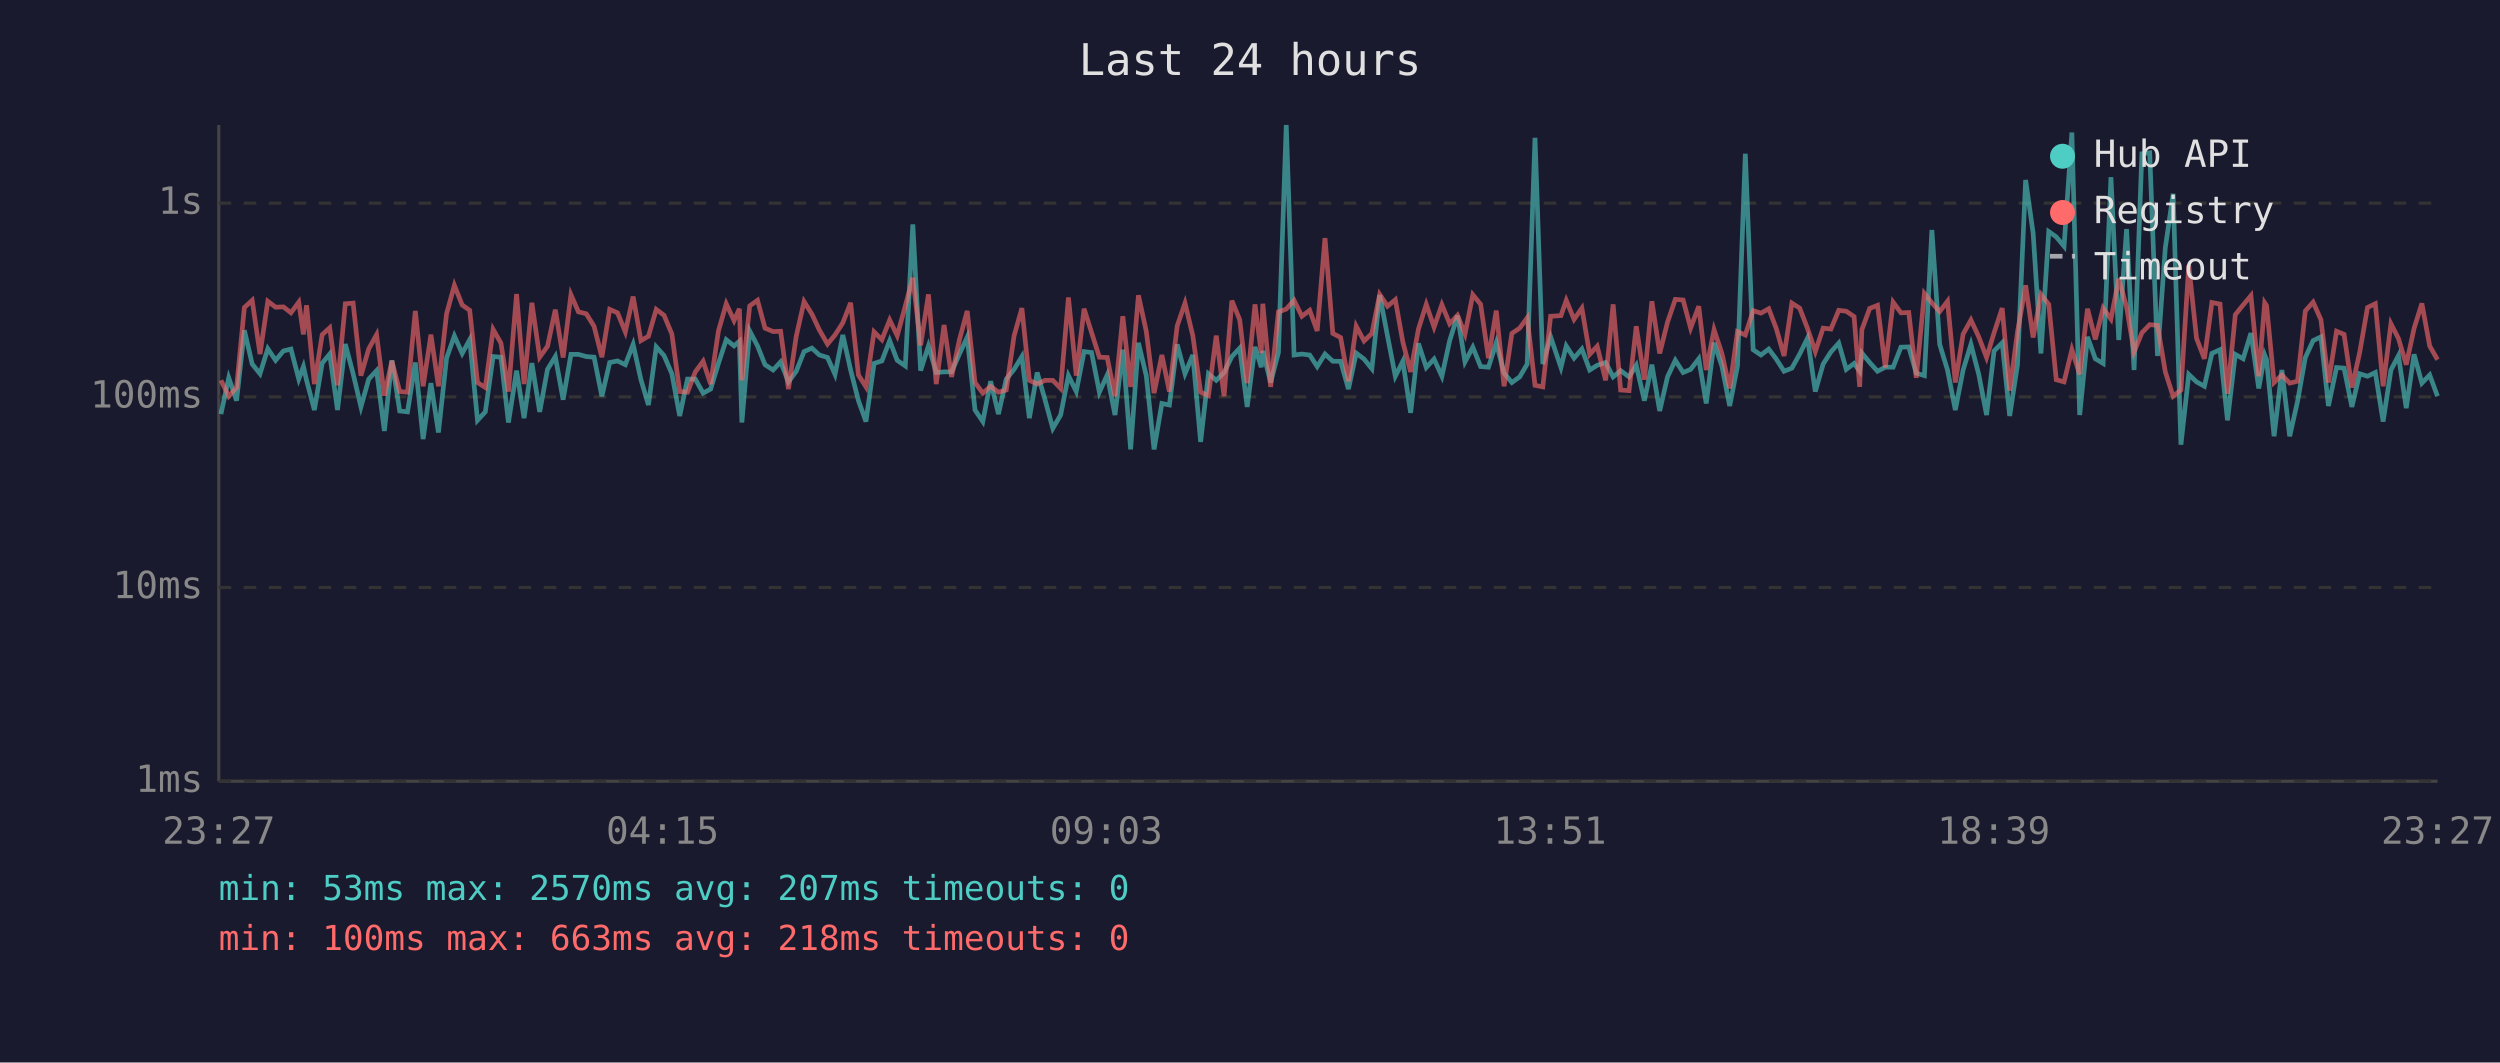
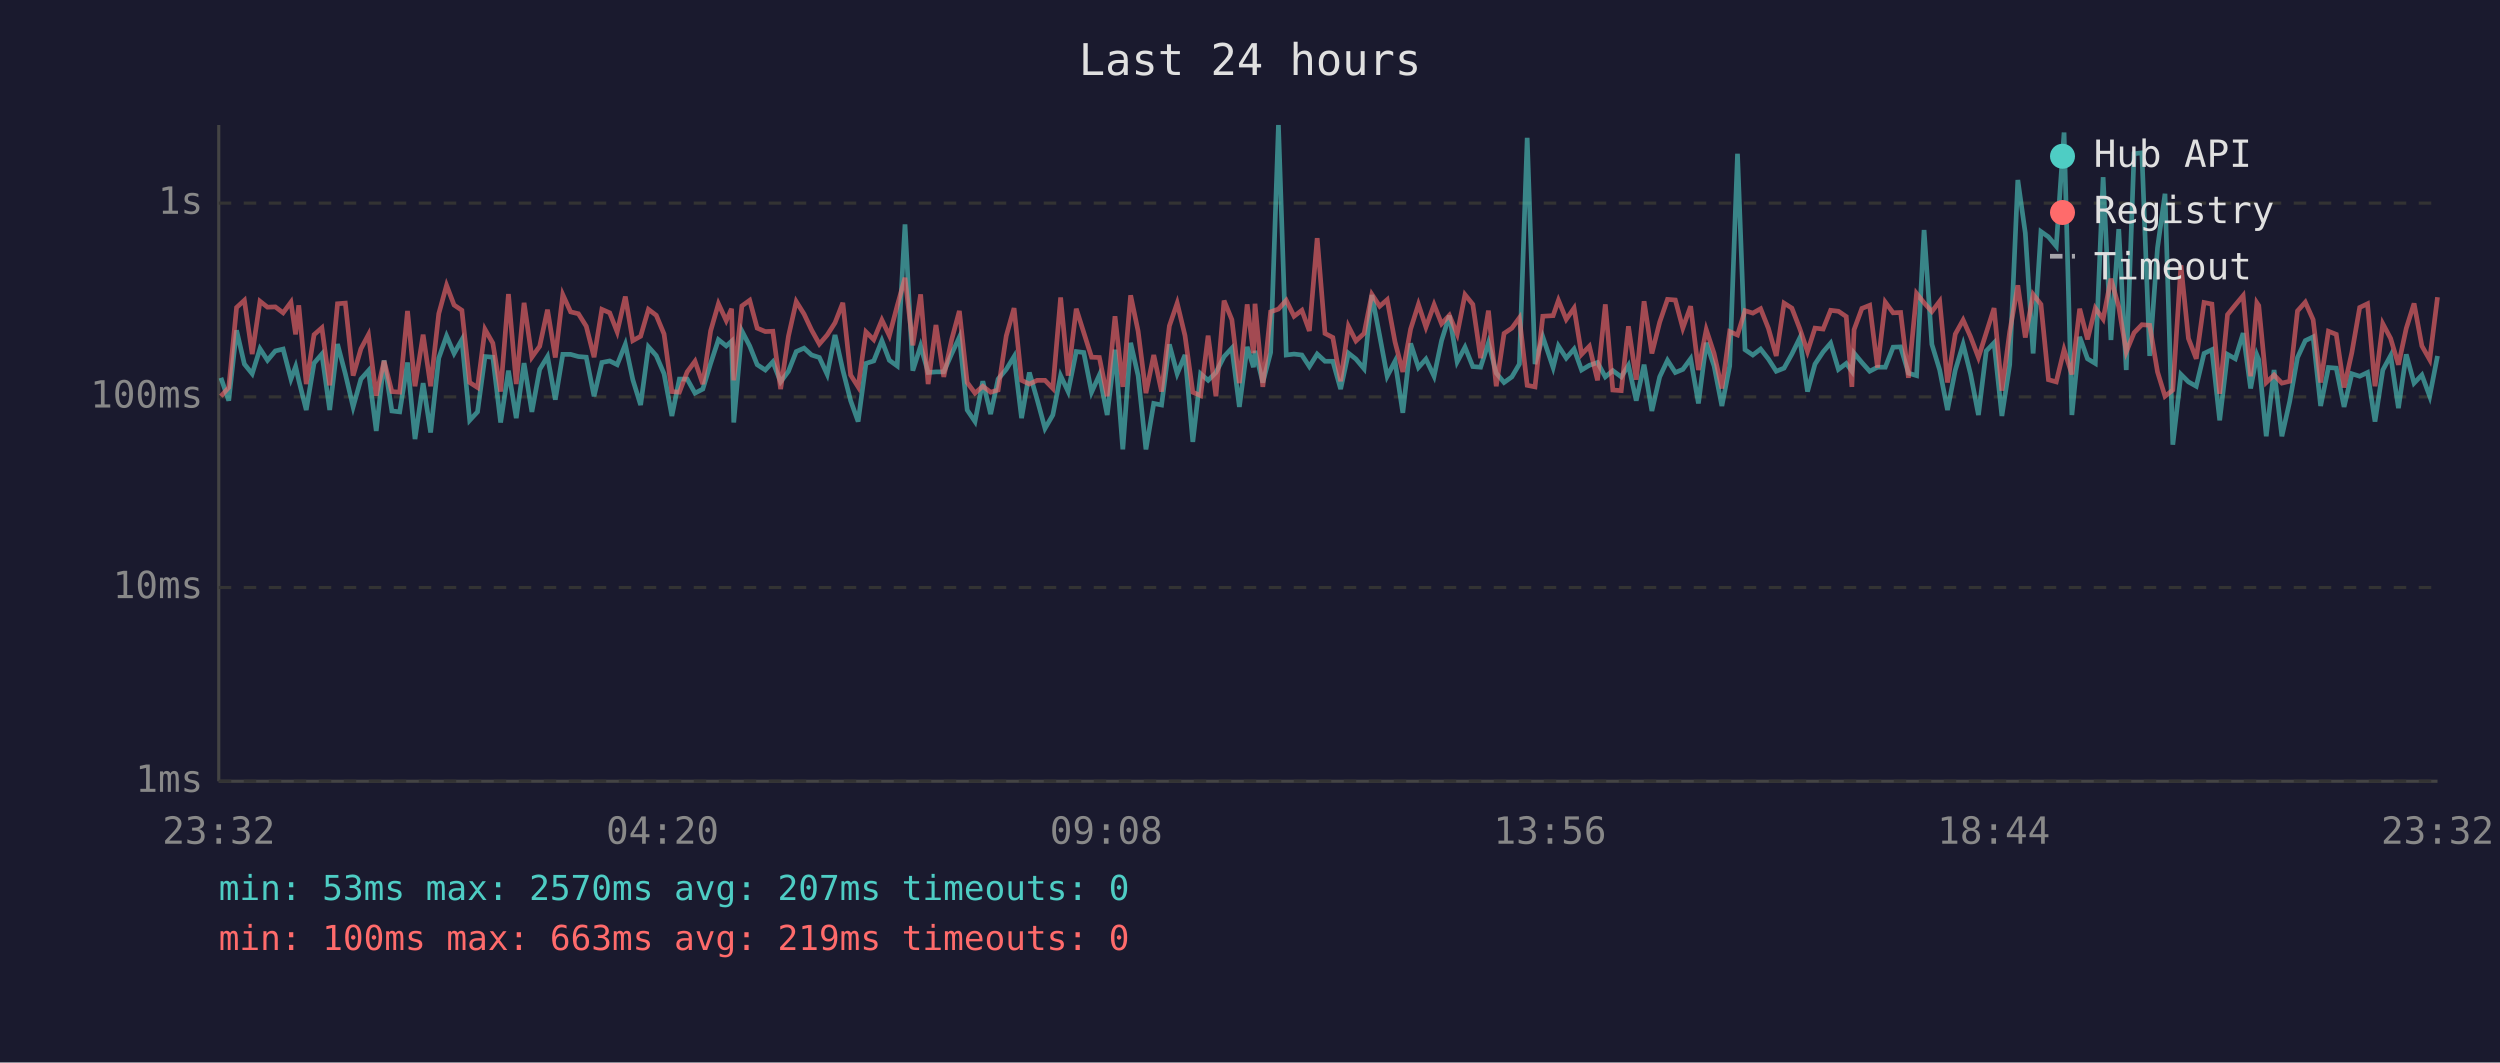
<svg xmlns="http://www.w3.org/2000/svg" viewBox="0 0 800 340" font-family="monospace" font-size="12">
  <rect width="800" height="340" fill="#1a1a2e" />
  <text x="400" y="24" fill="#e0e0e0" font-size="14" text-anchor="middle">Last 24 hours</text>
  <line x1="70" y1="40" x2="70" y2="250" stroke="#444" stroke-width="1" />
  <line x1="70" y1="250" x2="780" y2="250" stroke="#444" stroke-width="1" />
  <line x1="70" y1="250" x2="780" y2="250" stroke="#333" stroke-width="1" stroke-dasharray="4" />
  <text x="65" y="250" fill="#888" text-anchor="end" dominant-baseline="middle">1ms</text>
  <line x1="70" y1="188" x2="780" y2="188" stroke="#333" stroke-width="1" stroke-dasharray="4" />
  <text x="65" y="188" fill="#888" text-anchor="end" dominant-baseline="middle">10ms</text>
  <line x1="70" y1="127" x2="780" y2="127" stroke="#333" stroke-width="1" stroke-dasharray="4" />
  <text x="65" y="127" fill="#888" text-anchor="end" dominant-baseline="middle">100ms</text>
  <line x1="70" y1="65" x2="780" y2="65" stroke="#333" stroke-width="1" stroke-dasharray="4" />
  <text x="65" y="65" fill="#888" text-anchor="end" dominant-baseline="middle">1s</text>
-   <text x="70" y="270" fill="#888" text-anchor="middle">23:27</text>
-   <text x="212" y="270" fill="#888" text-anchor="middle">04:15</text>
-   <text x="354" y="270" fill="#888" text-anchor="middle">09:03</text>
-   <text x="496" y="270" fill="#888" text-anchor="middle">13:51</text>
-   <text x="638" y="270" fill="#888" text-anchor="middle">18:39</text>
-   <text x="780" y="270" fill="#888" text-anchor="middle">23:27</text>
-   <polyline points="70.7,132.5 73.2,120.9 75.7,128.2 78.2,105.7 80.7,116.5 83.2,119.6 85.7,111.6 88.2,115.3 90.7,112.3 93.1,111.7 95.6,121.3 97.1,117.3 98.1,121.7 100.6,131.2 103.1,116.2 105.5,113.3 108.0,131.2 110.5,110.1 113.0,119.6 115.5,130.2 118.0,121.3 120.5,118.6 123.0,137.9 125.4,115.3 127.9,131.5 130.4,131.8 132.9,116.0 135.4,140.5 137.9,122.6 140.3,138.4 142.9,114.6 145.4,107.5 147.9,113.1 150.3,108.7 152.8,134.5 155.3,131.8 157.8,114.1 160.3,114.3 162.7,135.2 165.3,118.6 167.7,133.8 170.2,116.2 172.7,131.8 175.2,118.2 177.7,114.1 180.2,127.9 182.7,113.4 185.1,113.4 187.6,114.1 190.1,114.3 192.6,126.8 195.1,116.0 197.6,115.5 200.1,116.7 202.6,110.2 205.1,121.5 207.5,129.6 210.0,111.0 212.5,113.8 215.0,119.6 217.5,133.1 220.0,121.3 222.5,121.3 225.0,125.8 227.4,124.5 229.9,116.3 232.4,108.7 234.9,110.7 236.6,109.2 237.4,135.2 239.9,105.9 242.4,110.7 244.8,116.7 247.4,118.4 249.8,115.8 252.3,122.2 254.8,118.8 257.3,112.5 259.8,111.4 262.2,113.6 264.8,114.4 267.2,119.8 269.7,107.2 272.2,118.4 274.7,128.2 277.1,134.9 279.7,116.3 282.2,115.5 284.7,109.0 287.1,115.3 289.7,117.1 292.1,71.8 294.6,118.6 297.1,110.7 299.6,119.2 302.1,119.0 304.5,119.0 307.0,113.3 309.5,107.9 312.0,131.2 314.5,134.9 317.0,122.0 319.5,132.5 322.0,121.3 324.5,118.2 327.0,114.1 329.4,133.8 331.9,119.2 334.4,127.9 336.9,137.1 339.4,132.8 341.9,120.2 344.4,125.3 346.9,112.5 349.3,112.8 351.8,125.5 354.3,120.0 356.8,132.8 359.3,111.9 361.8,143.8 364.3,109.7 366.8,120.2 369.3,143.8 371.8,129.1 374.2,129.6 376.7,110.2 379.2,119.6 381.7,113.6 384.2,141.4 386.7,119.6 389.2,121.7 391.7,119.2 394.2,114.1 396.7,111.4 399.1,130.2 401.6,111.0 403.6,117.5 404.1,112.3 406.6,122.4 409.1,112.8 411.6,40.0 414.1,113.6 416.6,113.3 419.1,113.6 421.5,117.3 424.0,113.3 426.5,115.6 429.0,115.6 431.5,124.5 434.0,113.0 436.5,114.9 439.0,118.0 441.5,94.4 444.0,107.5 446.5,120.4 448.9,115.6 451.4,132.1 453.9,109.9 456.4,117.6 458.9,114.9 461.4,120.4 463.9,109.0 466.4,101.0 468.8,115.8 471.3,111.1 473.8,117.3 476.3,117.5 478.8,109.7 481.3,119.4 483.8,122.4 486.3,120.6 488.7,116.5 491.2,44.1 493.7,116.5 496.2,107.8 499.5,117.6 501.2,110.7 503.7,114.6 506.2,111.7 508.7,118.4 511.1,116.9 513.8,116.0 516.2,120.6 518.6,118.6 521.3,120.6 523.6,116.9 526.2,128.2 528.6,116.7 531.1,131.5 533.6,120.6 536.1,115.3 538.6,119.2 541.0,118.2 543.6,114.8 546.0,129.1 548.5,109.7 551.0,117.1 553.5,129.9 556.0,117.1 558.5,49.2 561.0,111.9 563.5,113.6 566.0,111.7 568.4,114.9 570.9,118.8 573.4,117.8 575.9,113.3 578.4,108.2 580.9,125.3 583.4,116.5 585.9,112.6 588.4,109.8 590.8,118.2 593.3,116.3 595.1,118.8 595.8,113.0 598.3,116.0 600.8,118.8 603.3,117.5 605.8,117.5 608.3,111.1 610.8,111.0 613.2,119.4 615.8,120.2 618.2,73.6 620.7,110.2 623.2,118.4 625.7,131.2 628.2,118.4 630.7,110.2 633.2,119.8 635.7,132.8 638.1,112.3 640.7,109.7 643.1,133.1 645.6,116.7 648.2,57.6 650.6,74.6 653.1,113.1 655.6,74.1 658.0,75.8 660.5,78.8 663.0,42.4 665.5,132.8 668.0,107.8 670.5,114.8 673.0,116.3 675.5,56.7 678.0,108.8 680.5,73.3 682.9,118.4 685.4,49.2 687.9,48.9 690.4,113.9 692.9,79.3 695.4,62.0 697.9,142.3 700.4,119.8 702.9,122.2 705.4,123.6 707.8,113.1 710.4,111.9 712.8,134.5 715.3,113.4 717.8,114.8 720.3,106.6 722.8,124.3 724.7,113.6 725.3,115.1 727.7,139.6 730.2,118.4 732.7,139.6 735.2,128.5 737.7,114.4 740.2,109.0 742.7,107.8 745.1,129.9 747.7,117.6 750.1,117.8 752.6,130.2 755.1,119.6 757.6,120.4 760.1,119.2 762.6,134.9 765.1,118.4 767.5,113.8 770.0,130.6 772.5,113.4 775.0,122.6 777.5,120.0 780.0,126.8" fill="none" stroke="#4ecdc4" stroke-width="1.5" opacity="0.6" />
-   <polyline points="70.7,121.7 73.2,126.8 75.7,124.0 78.2,98.4 80.7,96.1 83.2,113.3 85.7,96.4 88.2,98.3 90.7,98.2 93.1,100.1 95.6,96.7 97.1,107.0 98.1,97.7 100.6,122.9 103.1,107.1 105.5,104.9 108.0,123.3 110.5,97.2 113.0,97.0 115.5,120.2 118.0,111.6 120.5,107.1 123.0,126.6 125.4,115.5 127.9,125.3 130.4,125.5 132.9,99.5 135.4,123.6 137.9,107.1 140.3,123.6 142.9,100.4 145.4,91.3 147.9,97.6 150.3,99.3 152.8,122.4 155.3,124.0 157.8,105.4 160.3,109.8 162.7,125.3 165.3,94.1 167.7,122.9 170.2,96.9 172.7,114.3 175.2,110.8 177.7,99.1 180.2,114.4 182.7,94.3 185.1,99.8 187.6,100.4 190.1,104.4 192.6,114.3 195.1,99.0 197.6,100.1 200.1,106.2 202.6,94.9 205.1,109.0 207.5,107.6 210.0,99.0 212.5,100.9 215.0,106.9 217.5,125.3 220.0,125.5 222.5,119.0 225.0,115.6 227.4,122.9 229.9,105.9 232.4,97.2 234.9,102.6 236.6,98.8 237.4,121.7 239.9,97.9 242.4,96.1 244.8,105.0 247.4,106.1 249.8,106.0 252.3,124.5 254.8,107.6 257.3,96.5 259.8,100.5 262.2,105.6 264.8,110.1 267.2,107.2 269.7,103.3 272.2,96.9 274.7,120.0 277.1,123.8 279.7,106.2 282.2,108.7 284.7,102.4 287.1,107.4 289.7,97.9 292.1,88.9 294.6,110.5 297.1,94.2 299.6,122.9 302.1,104.0 304.5,120.6 307.0,108.8 309.5,99.5 312.0,122.4 314.5,125.8 317.0,123.6 319.5,125.5 322.0,124.8 324.5,107.5 327.0,98.6 329.4,121.7 331.9,122.9 334.4,121.7 336.9,121.7 339.4,124.3 341.9,95.2 344.4,120.2 346.9,98.8 349.3,106.4 351.8,114.3 354.3,114.4 356.8,126.8 359.3,101.2 361.8,123.8 364.3,94.5 366.8,106.0 369.3,125.8 371.8,113.6 374.2,125.3 376.7,104.3 379.2,97.0 381.7,107.4 384.2,125.5 386.7,126.6 389.2,107.4 391.7,126.8 394.2,96.2 396.7,102.3 399.1,122.6 401.6,97.4 403.6,113.0 404.1,97.2 406.6,123.8 409.1,99.8 411.6,98.9 414.1,96.1 416.6,101.2 419.1,99.3 421.5,105.9 424.0,76.2 426.5,106.7 429.0,108.0 431.5,122.0 434.0,104.4 436.5,109.1 439.0,106.7 441.5,94.2 444.0,98.0 446.5,95.9 448.9,109.4 451.4,119.0 453.9,105.3 456.4,97.4 458.9,104.7 461.4,97.5 463.9,103.6 466.4,100.9 468.8,106.9 471.3,94.3 473.8,97.4 476.3,114.6 478.8,99.4 481.3,123.6 483.8,106.7 486.3,105.0 488.7,101.7 491.2,123.3 493.7,123.8 496.2,101.2 499.5,101.0 501.2,96.1 503.7,102.2 506.2,98.6 508.7,113.4 511.1,110.8 513.8,121.7 516.2,97.4 518.6,124.8 521.3,125.0 523.6,104.4 526.2,121.5 528.6,96.4 531.1,113.1 533.6,103.1 536.1,95.8 538.6,96.0 541.0,105.0 543.6,98.0 546.0,118.4 548.5,105.5 551.0,113.1 553.5,124.3 556.0,106.1 558.5,107.2 561.0,99.4 563.5,100.2 566.0,98.8 568.4,105.1 570.9,113.9 573.4,97.0 575.9,98.6 578.4,105.1 580.9,112.5 583.4,105.0 585.9,105.3 588.4,99.3 590.8,99.6 593.3,101.3 595.1,123.8 595.8,105.5 598.3,98.7 600.8,97.7 603.3,117.6 605.8,96.7 608.3,100.1 610.8,100.0 613.2,120.9 615.8,93.9 618.2,96.9 620.7,99.7 623.2,96.4 625.7,122.4 628.2,106.9 630.7,102.4 633.2,107.8 635.7,114.4 638.1,106.5 640.7,98.6 643.1,125.0 645.6,106.2 648.2,91.3 650.6,108.0 653.1,94.2 655.6,97.4 658.0,121.5 660.5,122.2 663.0,111.9 665.5,119.8 668.0,98.8 670.5,108.6 673.0,98.6 675.5,102.1 678.0,89.2 680.5,98.2 682.9,112.6 685.4,106.5 687.9,103.9 690.4,104.1 692.9,119.0 695.4,126.8 697.9,124.8 700.4,84.9 702.9,108.3 705.4,114.8 707.8,96.8 710.4,97.3 712.8,126.0 715.3,100.7 717.8,97.6 720.3,94.6 722.8,120.4 724.7,96.9 725.3,97.8 727.7,122.4 730.2,120.0 732.7,122.6 735.2,122.0 737.7,99.5 740.2,96.7 742.7,102.3 745.1,122.4 747.7,106.0 750.1,107.0 752.6,124.0 755.1,112.8 757.6,98.4 760.1,97.2 762.6,123.6 765.1,103.6 767.5,108.3 770.0,116.7 772.5,105.1 775.0,97.1 777.5,110.7 780.0,115.1" fill="none" stroke="#ff6b6b" stroke-width="1.5" opacity="0.6" />
+   <text x="70" y="270" fill="#888" text-anchor="middle">23:32</text>
+   <text x="212" y="270" fill="#888" text-anchor="middle">04:20</text>
+   <text x="354" y="270" fill="#888" text-anchor="middle">09:08</text>
+   <text x="496" y="270" fill="#888" text-anchor="middle">13:56</text>
+   <text x="638" y="270" fill="#888" text-anchor="middle">18:44</text>
+   <text x="780" y="270" fill="#888" text-anchor="middle">23:32</text>
+   <polyline points="70.7,120.9 73.2,128.2 75.7,105.7 78.2,116.5 80.7,119.6 83.2,111.6 85.6,115.3 88.1,112.3 90.6,111.7 93.1,121.3 94.6,117.3 95.6,121.7 98.0,131.2 100.5,116.2 103.0,113.3 105.5,131.2 108.0,110.1 110.5,119.6 113.0,130.2 115.5,121.3 117.9,118.6 120.4,137.9 122.9,115.3 125.4,131.5 127.9,131.8 130.4,116.0 132.8,140.5 135.4,122.6 137.8,138.4 140.4,114.6 142.9,107.5 145.3,113.1 147.8,108.7 150.3,134.5 152.8,131.8 155.2,114.1 157.7,114.3 160.2,135.2 162.7,118.6 165.2,133.8 167.7,116.2 170.2,131.8 172.7,118.2 175.2,114.1 177.7,127.9 180.1,113.4 182.6,113.4 185.1,114.1 187.6,114.3 190.1,126.8 192.6,116.0 195.1,115.5 197.5,116.7 200.1,110.2 202.5,121.5 205.0,129.6 207.5,111.0 210.0,113.8 212.5,119.6 215.0,133.1 217.4,121.3 219.9,121.3 222.4,125.8 224.9,124.5 227.4,116.3 229.9,108.7 232.4,110.7 234.1,109.2 234.8,135.2 237.4,105.9 239.9,110.7 242.3,116.7 244.9,118.4 247.3,115.8 249.8,122.2 252.3,118.8 254.8,112.5 257.3,111.4 259.7,113.6 262.2,114.4 264.7,119.8 267.2,107.2 269.7,118.4 272.2,128.2 274.6,134.9 277.1,116.3 279.6,115.5 282.2,109.0 284.6,115.3 287.1,117.1 289.6,71.8 292.1,118.6 294.6,110.7 297.0,119.2 299.5,119.0 302.0,119.0 304.5,113.3 307.0,107.9 309.5,131.2 312.0,134.9 314.5,122.0 317.0,132.5 319.4,121.3 322.0,118.2 324.5,114.1 326.9,133.8 329.4,119.2 331.9,127.9 334.4,137.1 336.9,132.8 339.4,120.2 341.8,125.3 344.4,112.5 346.8,112.8 349.3,125.5 351.8,120.0 354.3,132.8 356.8,111.9 359.3,143.8 361.8,109.7 364.2,120.2 366.7,143.8 369.2,129.1 371.7,129.6 374.2,110.2 376.7,119.6 379.2,113.6 381.7,141.4 384.2,119.6 386.6,121.7 389.1,119.2 391.7,114.1 394.2,111.4 396.6,130.2 399.1,111.0 401.1,117.5 401.6,112.3 404.1,122.4 406.6,112.8 409.1,40.0 411.6,113.6 414.1,113.3 416.6,113.6 419.0,117.3 421.5,113.3 424.0,115.6 426.5,115.6 429.0,124.5 431.5,113.0 433.9,114.9 436.5,118.0 439.0,94.4 441.5,107.5 443.9,120.4 446.4,115.6 448.9,132.1 451.4,109.9 453.9,117.6 456.3,114.9 458.9,120.4 461.3,109.0 463.8,101.0 466.3,115.8 468.8,111.1 471.3,117.3 473.8,117.5 476.3,109.7 478.8,119.4 481.3,122.4 483.8,120.6 486.2,116.5 488.7,44.1 491.2,116.5 493.7,107.8 497.0,117.6 498.7,110.7 501.2,114.6 503.7,111.7 506.1,118.4 508.6,116.9 511.2,116.0 513.7,120.6 516.1,118.6 518.8,120.6 521.1,116.9 523.6,128.2 526.1,116.7 528.6,131.5 531.1,120.6 533.6,115.3 536.1,119.2 538.5,118.2 541.0,114.8 543.5,129.1 546.0,109.7 548.5,117.1 551.0,129.9 553.5,117.1 556.0,49.2 558.4,111.9 560.9,113.6 563.4,111.7 565.9,114.9 568.4,118.8 570.9,117.8 573.4,113.3 575.9,108.2 578.4,125.3 580.8,116.5 583.4,112.6 585.8,109.8 588.3,118.2 590.8,116.3 592.6,118.8 593.3,113.0 595.8,116.0 598.3,118.8 600.8,117.5 603.3,117.5 605.8,111.1 608.2,111.0 610.7,119.4 613.3,120.2 615.7,73.6 618.2,110.2 620.7,118.4 623.2,131.2 625.7,118.4 628.2,110.2 630.6,119.8 633.1,132.8 635.6,112.3 638.1,109.7 640.6,133.1 643.1,116.7 645.7,57.6 648.1,74.6 650.6,113.1 653.1,74.1 655.5,75.8 658.0,78.8 660.5,42.4 663.0,132.8 665.5,107.8 668.0,114.8 670.5,116.3 673.0,56.7 675.5,108.8 678.0,73.3 680.4,118.4 682.9,49.2 685.4,48.9 687.9,113.9 690.4,79.3 692.8,62.0 695.3,142.3 697.9,119.8 700.3,122.2 702.8,123.6 705.3,113.1 707.8,111.9 710.3,134.5 712.8,113.4 715.3,114.8 717.8,106.6 720.2,124.3 722.2,113.6 722.8,115.1 725.2,139.6 727.7,118.4 730.2,139.6 732.7,128.5 735.2,114.4 737.7,109.0 740.2,107.8 742.6,129.9 745.1,117.6 747.6,117.8 750.1,130.2 752.6,119.6 755.1,120.4 757.6,119.2 760.0,134.9 762.5,118.4 765.0,113.8 767.5,130.6 770.0,113.4 772.5,122.6 775.0,120.0 777.5,126.8 780.0,113.9" fill="none" stroke="#4ecdc4" stroke-width="1.5" opacity="0.6" />
+   <polyline points="70.7,126.8 73.2,124.0 75.7,98.4 78.2,96.1 80.7,113.3 83.2,96.4 85.6,98.3 88.1,98.2 90.6,100.1 93.1,96.7 94.6,107.0 95.6,97.7 98.0,122.9 100.5,107.1 103.0,104.9 105.5,123.3 108.0,97.2 110.5,97.0 113.0,120.2 115.5,111.6 117.9,107.1 120.4,126.6 122.9,115.5 125.4,125.3 127.9,125.5 130.4,99.5 132.8,123.6 135.4,107.1 137.8,123.6 140.4,100.4 142.9,91.3 145.3,97.6 147.8,99.3 150.3,122.4 152.8,124.0 155.2,105.4 157.7,109.8 160.2,125.3 162.7,94.1 165.2,122.9 167.7,96.9 170.2,114.3 172.7,110.8 175.2,99.1 177.7,114.4 180.1,94.3 182.6,99.8 185.1,100.4 187.6,104.4 190.1,114.3 192.6,99.0 195.1,100.1 197.5,106.2 200.1,94.9 202.5,109.0 205.0,107.6 207.5,99.0 210.0,100.9 212.5,106.9 215.0,125.3 217.4,125.5 219.9,119.0 222.4,115.6 224.9,122.9 227.4,105.9 229.9,97.2 232.4,102.6 234.1,98.8 234.8,121.7 237.4,97.9 239.9,96.1 242.3,105.0 244.9,106.1 247.3,106.0 249.8,124.5 252.3,107.6 254.8,96.5 257.3,100.5 259.7,105.6 262.2,110.1 264.7,107.2 267.2,103.3 269.7,96.9 272.2,120.0 274.6,123.8 277.1,106.2 279.6,108.7 282.2,102.4 284.6,107.4 287.1,97.9 289.6,88.9 292.1,110.5 294.6,94.2 297.0,122.9 299.5,104.0 302.0,120.6 304.5,108.8 307.0,99.5 309.5,122.4 312.0,125.8 314.5,123.6 317.0,125.5 319.4,124.8 322.0,107.5 324.5,98.6 326.9,121.7 329.4,122.9 331.9,121.7 334.4,121.7 336.9,124.3 339.4,95.2 341.8,120.2 344.4,98.8 346.8,106.4 349.3,114.3 351.8,114.4 354.3,126.8 356.8,101.2 359.3,123.8 361.8,94.5 364.2,106.0 366.7,125.8 369.2,113.6 371.7,125.3 374.2,104.3 376.7,97.0 379.2,107.4 381.7,125.5 384.2,126.6 386.6,107.4 389.1,126.8 391.7,96.2 394.2,102.3 396.6,122.6 399.1,97.4 401.1,113.0 401.6,97.2 404.1,123.8 406.6,99.8 409.1,98.9 411.6,96.1 414.1,101.2 416.6,99.3 419.0,105.9 421.5,76.2 424.0,106.7 426.5,108.0 429.0,122.0 431.5,104.4 433.9,109.1 436.5,106.7 439.0,94.2 441.5,98.0 443.9,95.9 446.4,109.4 448.9,119.0 451.4,105.3 453.9,97.4 456.3,104.7 458.9,97.5 461.3,103.6 463.8,100.9 466.3,106.9 468.8,94.3 471.3,97.4 473.8,114.6 476.3,99.4 478.8,123.6 481.3,106.7 483.8,105.0 486.2,101.7 488.7,123.3 491.2,123.8 493.7,101.2 497.0,101.0 498.7,96.1 501.2,102.2 503.7,98.6 506.1,113.4 508.6,110.8 511.2,121.7 513.7,97.4 516.1,124.8 518.8,125.0 521.1,104.4 523.6,121.5 526.1,96.4 528.6,113.1 531.1,103.1 533.6,95.8 536.1,96.0 538.5,105.0 541.0,98.0 543.5,118.4 546.0,105.5 548.5,113.1 551.0,124.3 553.5,106.1 556.0,107.2 558.4,99.4 560.9,100.2 563.4,98.8 565.9,105.1 568.4,113.9 570.9,97.0 573.4,98.6 575.9,105.1 578.4,112.5 580.8,105.0 583.4,105.3 585.8,99.3 588.3,99.6 590.8,101.3 592.6,123.8 593.3,105.5 595.8,98.7 598.3,97.7 600.8,117.6 603.3,96.7 605.8,100.1 608.2,100.0 610.7,120.9 613.3,93.9 615.7,96.9 618.2,99.7 620.7,96.4 623.2,122.4 625.7,106.9 628.2,102.4 630.6,107.8 633.1,114.4 635.6,106.5 638.1,98.6 640.6,125.0 643.1,106.2 645.7,91.3 648.1,108.0 650.6,94.2 653.1,97.4 655.5,121.5 658.0,122.2 660.5,111.9 663.0,119.8 665.5,98.8 668.0,108.6 670.5,98.6 673.0,102.1 675.5,89.2 678.0,98.2 680.4,112.6 682.9,106.5 685.4,103.9 687.9,104.1 690.4,119.0 692.8,126.8 695.3,124.8 697.9,84.9 700.3,108.3 702.8,114.8 705.3,96.8 707.8,97.3 710.3,126.0 712.8,100.7 715.3,97.6 717.8,94.6 720.2,120.4 722.2,96.9 722.8,97.8 725.2,122.4 727.7,120.0 730.2,122.6 732.7,122.0 735.2,99.5 737.7,96.7 740.2,102.3 742.6,122.4 745.1,106.0 747.6,107.0 750.1,124.0 752.6,112.8 755.1,98.4 757.6,97.2 760.0,123.6 762.5,103.6 765.0,108.3 767.5,116.7 770.0,105.1 772.5,97.1 775.0,110.7 777.5,115.1 780.0,95.1" fill="none" stroke="#ff6b6b" stroke-width="1.5" opacity="0.6" />
  <circle cx="660" cy="50" r="4" fill="#4ecdc4" />
  <text x="670" y="50" fill="#e0e0e0" dominant-baseline="middle">Hub API</text>
  <circle cx="660" cy="68" r="4" fill="#ff6b6b" />
  <text x="670" y="68" fill="#e0e0e0" dominant-baseline="middle">Registry</text>
  <line x1="656" y1="82" x2="664" y2="82" stroke="#e0e0e0" stroke-width="1.5" stroke-dasharray="4,3" opacity="0.7" />
  <text x="670" y="86" fill="#e0e0e0" dominant-baseline="middle">Timeout</text>
  <text x="70" y="288" fill="#4ecdc4" font-size="11">min: 53ms  max: 2570ms  avg: 207ms  timeouts: 0</text>
-   <text x="70" y="304" fill="#ff6b6b" font-size="11">min: 100ms  max: 663ms  avg: 218ms  timeouts: 0</text>
+   <text x="70" y="304" fill="#ff6b6b" font-size="11">min: 100ms  max: 663ms  avg: 219ms  timeouts: 0</text>
</svg>
